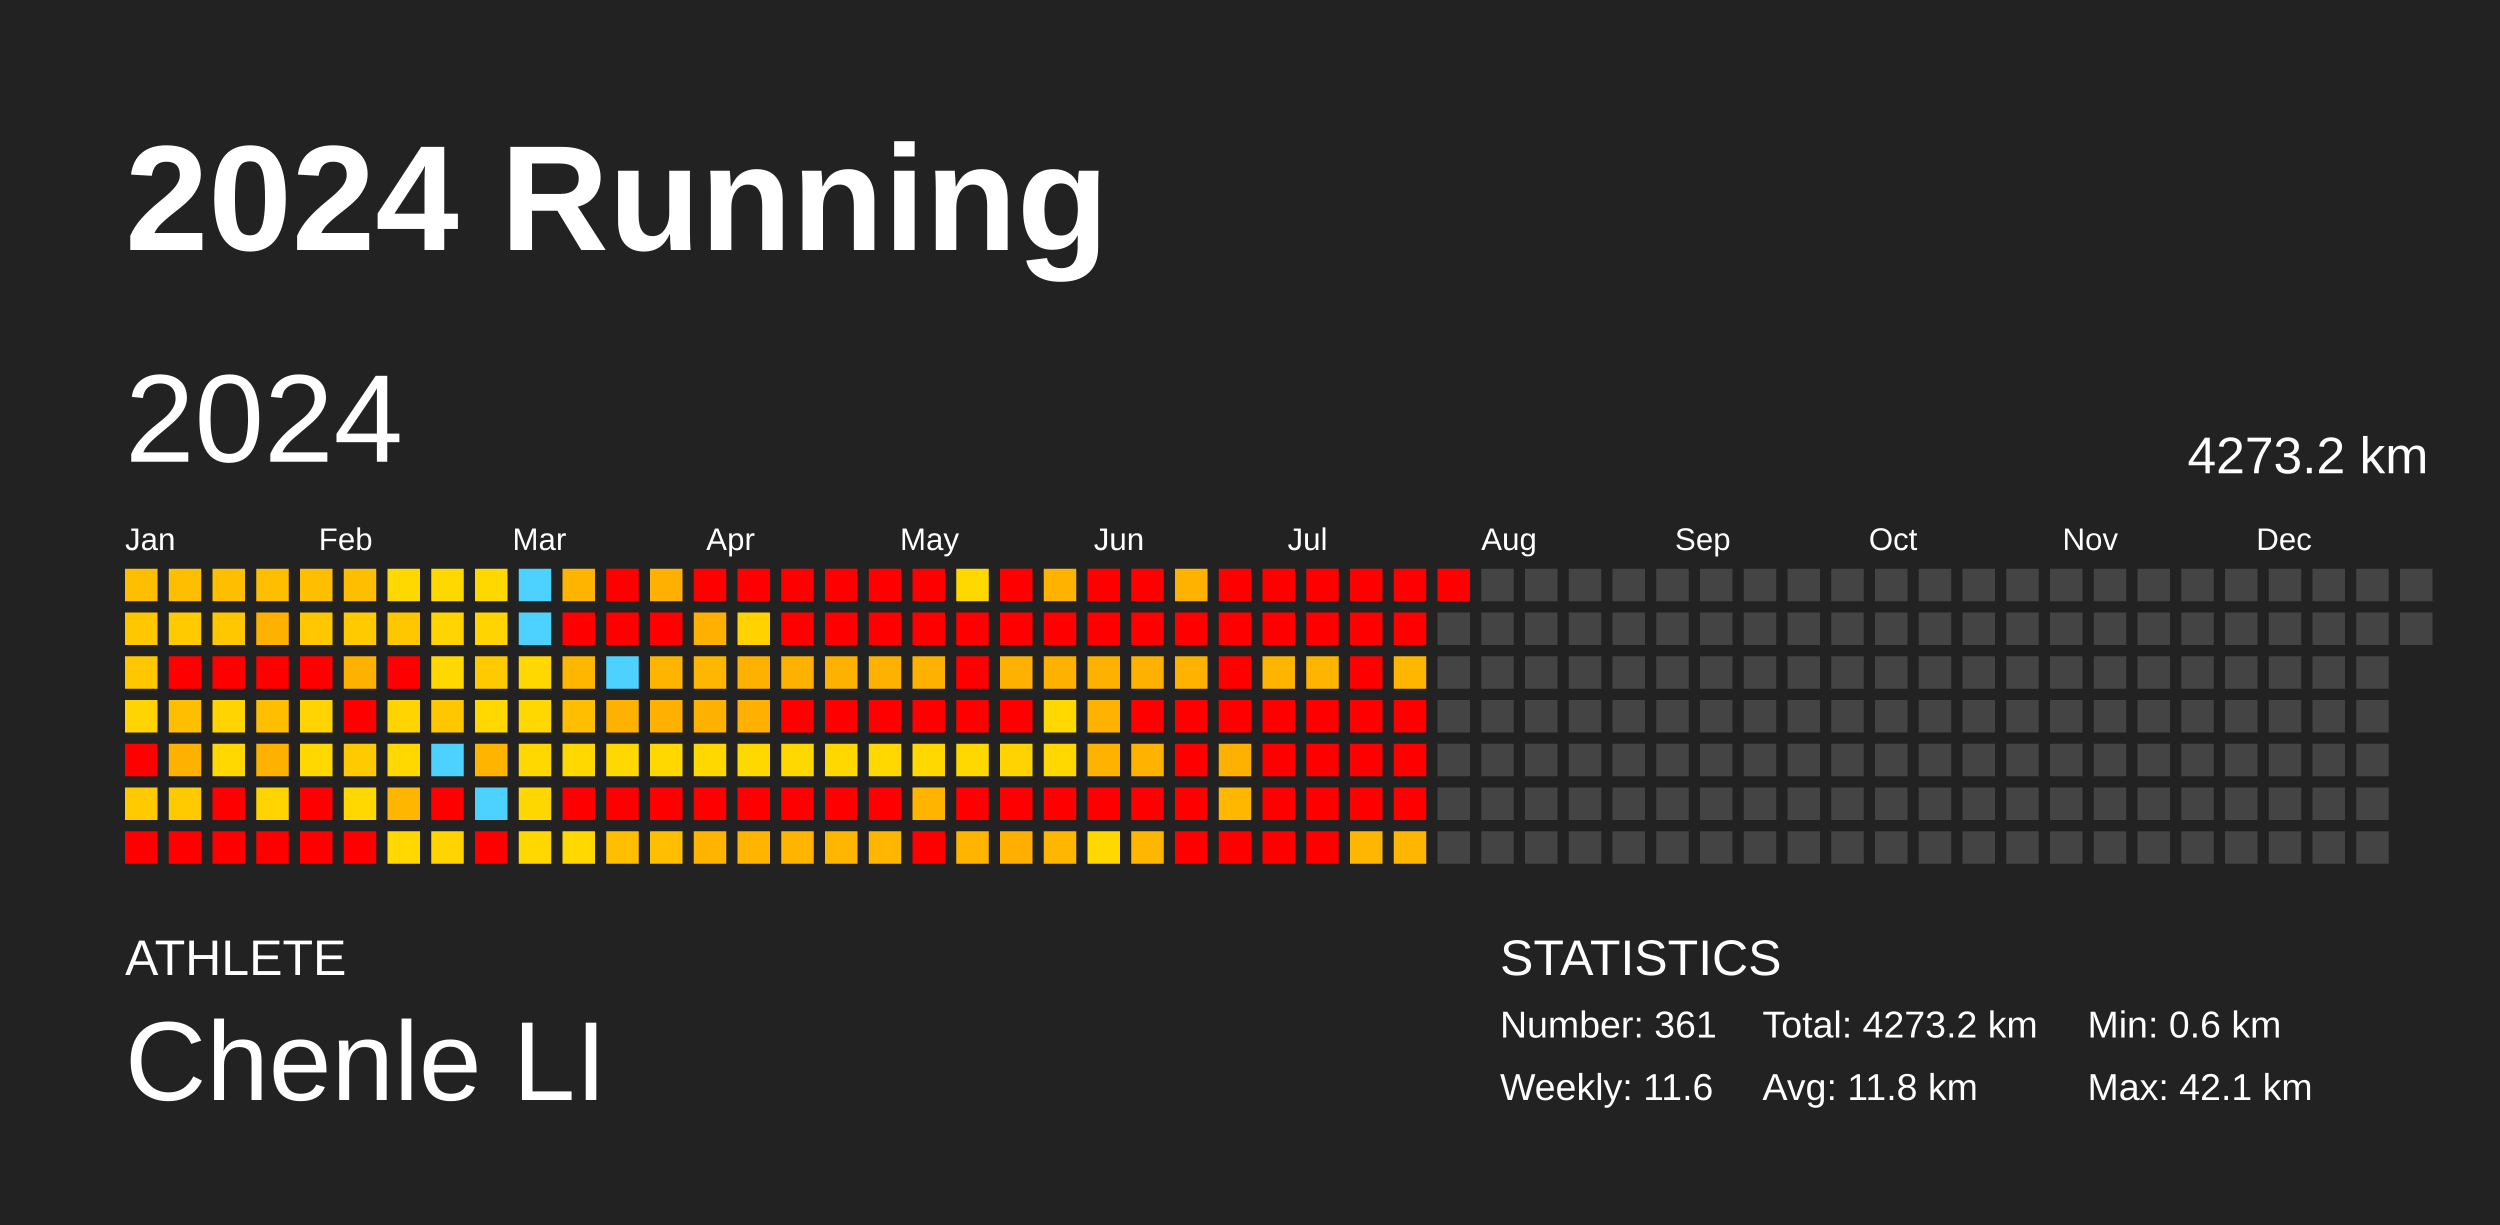
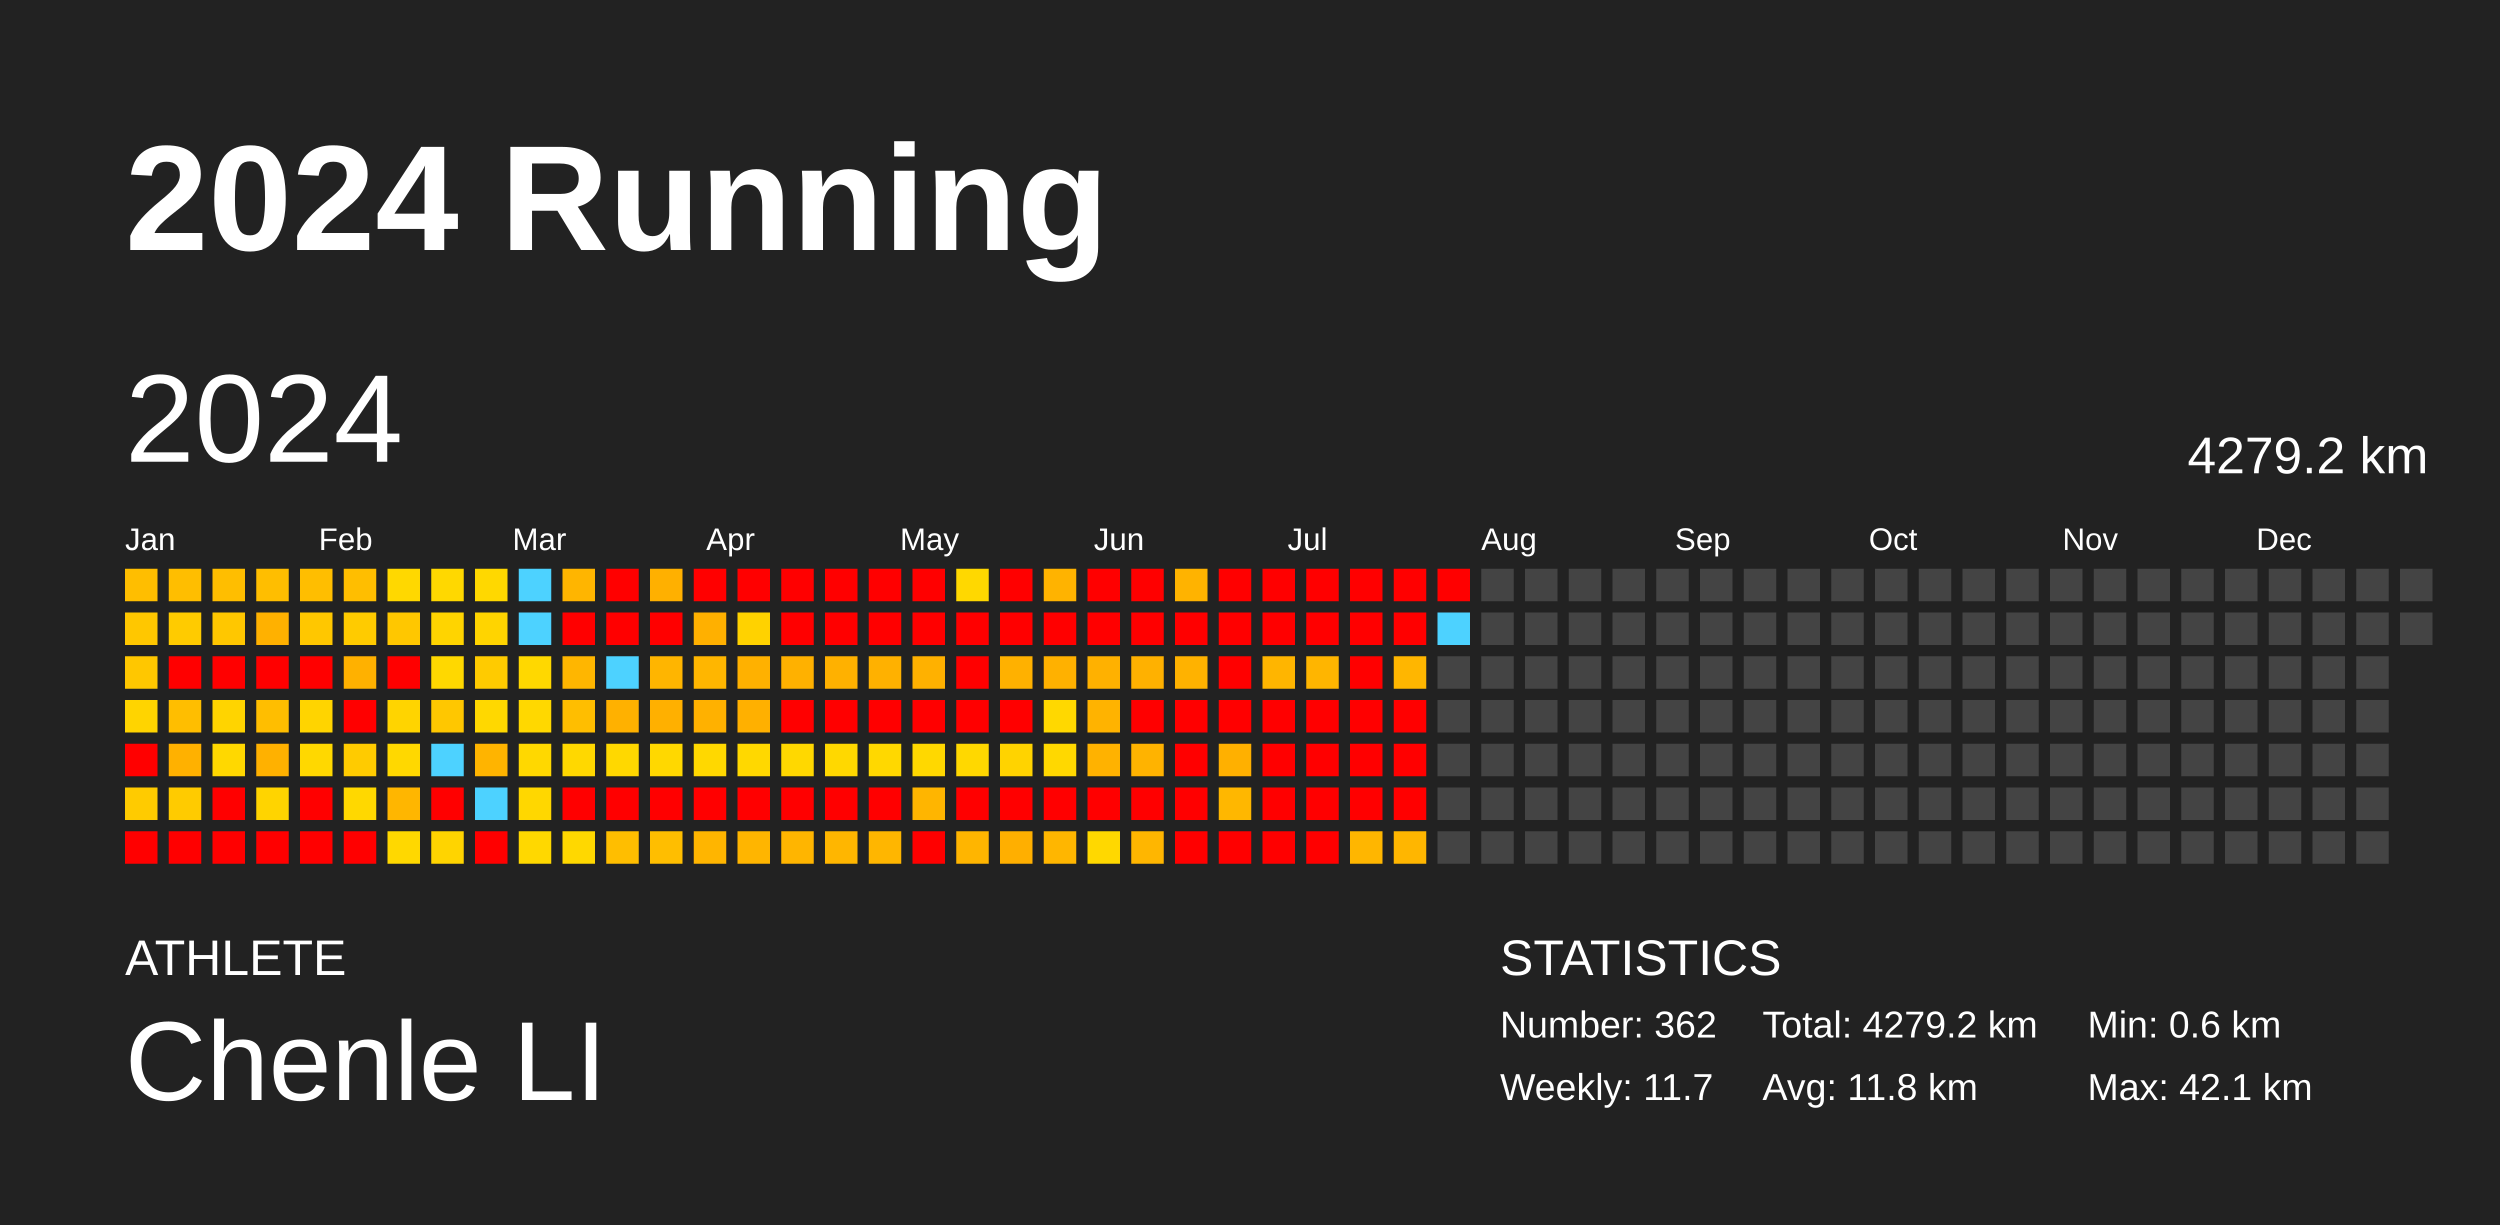
<svg xmlns="http://www.w3.org/2000/svg" baseProfile="full" height="98mm" version="1.1" viewBox="0,0,200,98" width="200mm">
  <defs />
  <rect fill="#222222" height="98" width="200" x="0" y="0" />
  <text fill="#FFFFFF" style="font-size:12px; font-family:Arial; font-weight:bold;" x="10" y="20">2024 Running</text>
  <text fill="#FFFFFF" style="font-size:4px; font-family:Arial" x="10" y="78">ATHLETE</text>
  <text fill="#FFFFFF" style="font-size:9px; font-family:Arial" x="10" y="88">Chenle LI</text>
  <text fill="#FFFFFF" style="font-size:4px; font-family:Arial" x="120" y="78">STATISTICS</text>
-   <text fill="#FFFFFF" style="font-size:3px; font-family:Arial" x="120" y="83">Number: 361</text>
-   <text fill="#FFFFFF" style="font-size:3px; font-family:Arial" x="120" y="88">Weekly: 11.6</text>
-   <text fill="#FFFFFF" style="font-size:3px; font-family:Arial" x="141" y="83">Total: 4273.2 km</text>
+   <text fill="#FFFFFF" style="font-size:3px; font-family:Arial" x="120" y="83">Number: 362</text>
+   <text fill="#FFFFFF" style="font-size:3px; font-family:Arial" x="120" y="88">Weekly: 11.7</text>
+   <text fill="#FFFFFF" style="font-size:3px; font-family:Arial" x="141" y="83">Total: 4279.2 km</text>
  <text fill="#FFFFFF" style="font-size:3px; font-family:Arial" x="141" y="88">Avg: 11.8 km</text>
  <text fill="#FFFFFF" style="font-size:3px; font-family:Arial" x="167" y="83">Min: 0.6 km</text>
  <text fill="#FFFFFF" style="font-size:3px; font-family:Arial" x="167" y="88">Max: 42.1 km</text>
  <text dominant-baseline="hanging" fill="#FFFFFF" style="font-size:10.0px; font-family:Arial;" x="10" y="30">2024</text>
-   <text dominant-baseline="hanging" fill="#FFFFFF" style="font-size:4.125px; font-family:Arial;" x="175" y="35">4273.2 km</text>
+   <text dominant-baseline="hanging" fill="#FFFFFF" style="font-size:4.125px; font-family:Arial;" x="175" y="35">4279.2 km</text>
  <text fill="#FFFFFF" style="font-size:2.5px; font-family:Arial" x="10.0" y="44">Jan</text>
  <text fill="#FFFFFF" style="font-size:2.5px; font-family:Arial" x="25.5" y="44">Feb</text>
  <text fill="#FFFFFF" style="font-size:2.5px; font-family:Arial" x="41.0" y="44">Mar</text>
  <text fill="#FFFFFF" style="font-size:2.5px; font-family:Arial" x="56.5" y="44">Apr</text>
  <text fill="#FFFFFF" style="font-size:2.5px; font-family:Arial" x="72.0" y="44">May</text>
  <text fill="#FFFFFF" style="font-size:2.5px; font-family:Arial" x="87.5" y="44">Jun</text>
  <text fill="#FFFFFF" style="font-size:2.5px; font-family:Arial" x="103.0" y="44">Jul</text>
  <text fill="#FFFFFF" style="font-size:2.5px; font-family:Arial" x="118.5" y="44">Aug</text>
  <text fill="#FFFFFF" style="font-size:2.5px; font-family:Arial" x="134.0" y="44">Sep</text>
  <text fill="#FFFFFF" style="font-size:2.5px; font-family:Arial" x="149.5" y="44">Oct</text>
  <text fill="#FFFFFF" style="font-size:2.5px; font-family:Arial" x="165.0" y="44">Nov</text>
  <text fill="#FFFFFF" style="font-size:2.5px; font-family:Arial" x="180.5" y="44">Dec</text>
  <rect fill="#ffbe00" height="2.6" width="2.6" x="10.0" y="45.5" />
  <rect fill="#ffc700" height="2.6" width="2.6" x="10.0" y="49.0" />
  <rect fill="#ffc700" height="2.6" width="2.6" x="10.0" y="52.5" />
  <rect fill="#ffd400" height="2.6" width="2.6" x="10.0" y="56.0" />
  <rect fill="red" height="2.6" width="2.6" x="10.0" y="59.5" />
  <rect fill="#ffcb00" height="2.6" width="2.6" x="10.0" y="63.0" />
  <rect fill="red" height="2.6" width="2.6" x="10.0" y="66.5" />
  <rect fill="#ffbe00" height="2.6" width="2.6" x="13.5" y="45.5" />
  <rect fill="#ffcb00" height="2.6" width="2.6" x="13.5" y="49.0" />
  <rect fill="red" height="2.6" width="2.6" x="13.5" y="52.5" />
  <rect fill="#ffbe00" height="2.6" width="2.6" x="13.5" y="56.0" />
  <rect fill="#ffb100" height="2.6" width="2.6" x="13.5" y="59.5" />
  <rect fill="#ffcb00" height="2.6" width="2.6" x="13.5" y="63.0" />
  <rect fill="red" height="2.6" width="2.6" x="13.5" y="66.5" />
  <rect fill="#ffbe00" height="2.6" width="2.6" x="17.0" y="45.5" />
  <rect fill="#ffc700" height="2.6" width="2.6" x="17.0" y="49.0" />
  <rect fill="red" height="2.6" width="2.6" x="17.0" y="52.5" />
  <rect fill="#ffd400" height="2.6" width="2.6" x="17.0" y="56.0" />
  <rect fill="#ffd800" height="2.6" width="2.6" x="17.0" y="59.5" />
  <rect fill="red" height="2.6" width="2.6" x="17.0" y="63.0" />
  <rect fill="red" height="2.6" width="2.6" x="17.0" y="66.5" />
  <rect fill="#ffbe00" height="2.6" width="2.6" x="20.5" y="45.5" />
  <rect fill="#ffb100" height="2.6" width="2.6" x="20.5" y="49.0" />
  <rect fill="red" height="2.6" width="2.6" x="20.5" y="52.5" />
  <rect fill="#ffbe00" height="2.6" width="2.6" x="20.5" y="56.0" />
  <rect fill="#ffb100" height="2.6" width="2.6" x="20.5" y="59.5" />
  <rect fill="#ffd400" height="2.6" width="2.6" x="20.5" y="63.0" />
  <rect fill="red" height="2.6" width="2.6" x="20.5" y="66.5" />
  <rect fill="#ffbe00" height="2.6" width="2.6" x="24.0" y="45.5" />
  <rect fill="#ffc700" height="2.6" width="2.6" x="24.0" y="49.0" />
  <rect fill="red" height="2.6" width="2.6" x="24.0" y="52.5" />
  <rect fill="#ffd400" height="2.6" width="2.6" x="24.0" y="56.0" />
  <rect fill="#ffd800" height="2.6" width="2.6" x="24.0" y="59.5" />
  <rect fill="red" height="2.6" width="2.6" x="24.0" y="63.0" />
  <rect fill="red" height="2.6" width="2.6" x="24.0" y="66.5" />
  <rect fill="#ffbe00" height="2.6" width="2.6" x="27.5" y="45.5" />
  <rect fill="#ffcb00" height="2.6" width="2.6" x="27.5" y="49.0" />
  <rect fill="#ffb100" height="2.6" width="2.6" x="27.5" y="52.5" />
  <rect fill="red" height="2.6" width="2.6" x="27.5" y="56.0" />
  <rect fill="#ffcb00" height="2.6" width="2.6" x="27.5" y="59.5" />
  <rect fill="#ffd800" height="2.6" width="2.6" x="27.5" y="63.0" />
  <rect fill="red" height="2.6" width="2.6" x="27.5" y="66.5" />
  <rect fill="#ffd800" height="2.6" width="2.6" x="31.0" y="45.5" />
  <rect fill="#ffc700" height="2.6" width="2.6" x="31.0" y="49.0" />
  <rect fill="red" height="2.6" width="2.6" x="31.0" y="52.5" />
  <rect fill="#ffd400" height="2.6" width="2.6" x="31.0" y="56.0" />
  <rect fill="#ffd800" height="2.6" width="2.6" x="31.0" y="59.5" />
  <rect fill="#ffb600" height="2.6" width="2.6" x="31.0" y="63.0" />
  <rect fill="#ffd800" height="2.6" width="2.6" x="31.0" y="66.5" />
  <rect fill="#ffd800" height="2.6" width="2.6" x="34.5" y="45.5" />
  <rect fill="#ffd400" height="2.6" width="2.6" x="34.5" y="49.0" />
  <rect fill="#ffd800" height="2.6" width="2.6" x="34.5" y="52.5" />
  <rect fill="#ffc700" height="2.6" width="2.6" x="34.5" y="56.0" />
  <rect fill="#4dd2ff" height="2.6" width="2.6" x="34.5" y="59.5" />
  <rect fill="red" height="2.6" width="2.6" x="34.5" y="63.0" />
  <rect fill="#ffd400" height="2.6" width="2.6" x="34.5" y="66.5" />
  <rect fill="#ffd800" height="2.6" width="2.6" x="38.0" y="45.5" />
  <rect fill="#ffd400" height="2.6" width="2.6" x="38.0" y="49.0" />
  <rect fill="#ffcb00" height="2.6" width="2.6" x="38.0" y="52.5" />
  <rect fill="#ffd800" height="2.6" width="2.6" x="38.0" y="56.0" />
  <rect fill="#ffb400" height="2.6" width="2.6" x="38.0" y="59.5" />
  <rect fill="#4dd2ff" height="2.6" width="2.6" x="38.0" y="63.0" />
  <rect fill="red" height="2.6" width="2.6" x="38.0" y="66.5" />
  <rect fill="#4dd2ff" height="2.6" width="2.6" x="41.5" y="45.5" />
  <rect fill="#4dd2ff" height="2.6" width="2.6" x="41.5" y="49.0" />
  <rect fill="#ffd800" height="2.6" width="2.6" x="41.5" y="52.5" />
  <rect fill="#ffd800" height="2.6" width="2.6" x="41.5" y="56.0" />
  <rect fill="#ffd800" height="2.6" width="2.6" x="41.5" y="59.5" />
  <rect fill="#ffd700" height="2.6" width="2.6" x="41.5" y="63.0" />
  <rect fill="#ffd800" height="2.6" width="2.6" x="41.5" y="66.5" />
  <rect fill="#ffb500" height="2.6" width="2.6" x="45.0" y="45.5" />
  <rect fill="red" height="2.6" width="2.6" x="45.0" y="49.0" />
  <rect fill="#ffb600" height="2.6" width="2.6" x="45.0" y="52.5" />
  <rect fill="#ffbe00" height="2.6" width="2.6" x="45.0" y="56.0" />
  <rect fill="#ffd800" height="2.6" width="2.6" x="45.0" y="59.5" />
  <rect fill="red" height="2.6" width="2.6" x="45.0" y="63.0" />
  <rect fill="#ffd800" height="2.6" width="2.6" x="45.0" y="66.5" />
  <rect fill="red" height="2.6" width="2.6" x="48.5" y="45.5" />
  <rect fill="red" height="2.6" width="2.6" x="48.5" y="49.0" />
  <rect fill="#4dd2ff" height="2.6" width="2.6" x="48.5" y="52.5" />
  <rect fill="#ffb100" height="2.6" width="2.6" x="48.5" y="56.0" />
  <rect fill="#ffd800" height="2.6" width="2.6" x="48.5" y="59.5" />
  <rect fill="red" height="2.6" width="2.6" x="48.5" y="63.0" />
  <rect fill="#ffbe00" height="2.6" width="2.6" x="48.5" y="66.5" />
  <rect fill="#ffb000" height="2.6" width="2.6" x="52.0" y="45.5" />
  <rect fill="red" height="2.6" width="2.6" x="52.0" y="49.0" />
  <rect fill="#ffb500" height="2.6" width="2.6" x="52.0" y="52.5" />
  <rect fill="#ffb000" height="2.6" width="2.6" x="52.0" y="56.0" />
  <rect fill="#ffd800" height="2.6" width="2.6" x="52.0" y="59.5" />
  <rect fill="red" height="2.6" width="2.6" x="52.0" y="63.0" />
  <rect fill="#ffbe00" height="2.6" width="2.6" x="52.0" y="66.5" />
  <rect fill="red" height="2.6" width="2.6" x="55.5" y="45.5" />
  <rect fill="#ffb000" height="2.6" width="2.6" x="55.5" y="49.0" />
  <rect fill="#ffb600" height="2.6" width="2.6" x="55.5" y="52.5" />
  <rect fill="#ffb100" height="2.6" width="2.6" x="55.5" y="56.0" />
  <rect fill="#ffd800" height="2.6" width="2.6" x="55.5" y="59.5" />
  <rect fill="red" height="2.6" width="2.6" x="55.5" y="63.0" />
  <rect fill="#ffb500" height="2.6" width="2.6" x="55.5" y="66.5" />
  <rect fill="red" height="2.6" width="2.6" x="59.0" y="45.5" />
  <rect fill="#ffd200" height="2.6" width="2.6" x="59.0" y="49.0" />
  <rect fill="#ffb100" height="2.6" width="2.6" x="59.0" y="52.5" />
  <rect fill="#ffb000" height="2.6" width="2.6" x="59.0" y="56.0" />
  <rect fill="#ffd800" height="2.6" width="2.6" x="59.0" y="59.5" />
  <rect fill="red" height="2.6" width="2.6" x="59.0" y="63.0" />
  <rect fill="#ffb500" height="2.6" width="2.6" x="59.0" y="66.5" />
  <rect fill="red" height="2.6" width="2.6" x="62.5" y="45.5" />
  <rect fill="red" height="2.6" width="2.6" x="62.5" y="49.0" />
  <rect fill="#ffb100" height="2.6" width="2.6" x="62.5" y="52.5" />
  <rect fill="red" height="2.6" width="2.6" x="62.5" y="56.0" />
  <rect fill="#ffd800" height="2.6" width="2.6" x="62.5" y="59.5" />
  <rect fill="red" height="2.6" width="2.6" x="62.5" y="63.0" />
  <rect fill="#ffb500" height="2.6" width="2.6" x="62.5" y="66.5" />
  <rect fill="red" height="2.6" width="2.6" x="66.0" y="45.5" />
  <rect fill="red" height="2.6" width="2.6" x="66.0" y="49.0" />
  <rect fill="#ffb100" height="2.6" width="2.6" x="66.0" y="52.5" />
  <rect fill="red" height="2.6" width="2.6" x="66.0" y="56.0" />
  <rect fill="#ffd800" height="2.6" width="2.6" x="66.0" y="59.5" />
  <rect fill="red" height="2.6" width="2.6" x="66.0" y="63.0" />
  <rect fill="#ffb600" height="2.6" width="2.6" x="66.0" y="66.5" />
  <rect fill="red" height="2.6" width="2.6" x="69.5" y="45.5" />
  <rect fill="red" height="2.6" width="2.6" x="69.5" y="49.0" />
  <rect fill="#ffb100" height="2.6" width="2.6" x="69.5" y="52.5" />
  <rect fill="red" height="2.6" width="2.6" x="69.5" y="56.0" />
  <rect fill="#ffd800" height="2.6" width="2.6" x="69.5" y="59.5" />
  <rect fill="red" height="2.6" width="2.6" x="69.5" y="63.0" />
  <rect fill="#ffb600" height="2.6" width="2.6" x="69.5" y="66.5" />
  <rect fill="red" height="2.6" width="2.6" x="73.0" y="45.5" />
  <rect fill="red" height="2.6" width="2.6" x="73.0" y="49.0" />
  <rect fill="#ffb100" height="2.6" width="2.6" x="73.0" y="52.5" />
  <rect fill="red" height="2.6" width="2.6" x="73.0" y="56.0" />
  <rect fill="#ffd800" height="2.6" width="2.6" x="73.0" y="59.5" />
  <rect fill="#ffb500" height="2.6" width="2.6" x="73.0" y="63.0" />
  <rect fill="red" height="2.6" width="2.6" x="73.0" y="66.5" />
  <rect fill="#ffd800" height="2.6" width="2.6" x="76.5" y="45.5" />
  <rect fill="red" height="2.6" width="2.6" x="76.5" y="49.0" />
  <rect fill="red" height="2.6" width="2.6" x="76.5" y="52.5" />
  <rect fill="red" height="2.6" width="2.6" x="76.5" y="56.0" />
  <rect fill="#ffd800" height="2.6" width="2.6" x="76.5" y="59.5" />
  <rect fill="red" height="2.6" width="2.6" x="76.5" y="63.0" />
  <rect fill="#ffb500" height="2.6" width="2.6" x="76.5" y="66.5" />
  <rect fill="red" height="2.6" width="2.6" x="80.0" y="45.5" />
  <rect fill="red" height="2.6" width="2.6" x="80.0" y="49.0" />
  <rect fill="#ffb100" height="2.6" width="2.6" x="80.0" y="52.5" />
  <rect fill="red" height="2.6" width="2.6" x="80.0" y="56.0" />
  <rect fill="#ffd300" height="2.6" width="2.6" x="80.0" y="59.5" />
  <rect fill="red" height="2.6" width="2.6" x="80.0" y="63.0" />
  <rect fill="#ffaf00" height="2.6" width="2.6" x="80.0" y="66.5" />
  <rect fill="#ffb300" height="2.6" width="2.6" x="83.5" y="45.5" />
  <rect fill="red" height="2.6" width="2.6" x="83.5" y="49.0" />
  <rect fill="#ffb100" height="2.6" width="2.6" x="83.5" y="52.5" />
  <rect fill="#ffd800" height="2.6" width="2.6" x="83.5" y="56.0" />
  <rect fill="#ffd800" height="2.6" width="2.6" x="83.5" y="59.5" />
  <rect fill="red" height="2.6" width="2.6" x="83.5" y="63.0" />
  <rect fill="#ffb600" height="2.6" width="2.6" x="83.5" y="66.5" />
  <rect fill="red" height="2.6" width="2.6" x="87.0" y="45.5" />
  <rect fill="red" height="2.6" width="2.6" x="87.0" y="49.0" />
  <rect fill="#ffb100" height="2.6" width="2.6" x="87.0" y="52.5" />
  <rect fill="#ffb300" height="2.6" width="2.6" x="87.0" y="56.0" />
  <rect fill="#ffb200" height="2.6" width="2.6" x="87.0" y="59.5" />
  <rect fill="red" height="2.6" width="2.6" x="87.0" y="63.0" />
  <rect fill="#ffd800" height="2.6" width="2.6" x="87.0" y="66.5" />
  <rect fill="red" height="2.6" width="2.6" x="90.5" y="45.5" />
  <rect fill="red" height="2.6" width="2.6" x="90.5" y="49.0" />
  <rect fill="#ffb100" height="2.6" width="2.6" x="90.5" y="52.5" />
  <rect fill="red" height="2.6" width="2.6" x="90.5" y="56.0" />
  <rect fill="#ffb300" height="2.6" width="2.6" x="90.5" y="59.5" />
  <rect fill="red" height="2.6" width="2.6" x="90.5" y="63.0" />
  <rect fill="#ffb600" height="2.6" width="2.6" x="90.5" y="66.5" />
  <rect fill="#ffb300" height="2.6" width="2.6" x="94.0" y="45.5" />
  <rect fill="red" height="2.6" width="2.6" x="94.0" y="49.0" />
  <rect fill="#ffb200" height="2.6" width="2.6" x="94.0" y="52.5" />
  <rect fill="red" height="2.6" width="2.6" x="94.0" y="56.0" />
  <rect fill="red" height="2.6" width="2.6" x="94.0" y="59.5" />
  <rect fill="red" height="2.6" width="2.6" x="94.0" y="63.0" />
  <rect fill="red" height="2.6" width="2.6" x="94.0" y="66.5" />
  <rect fill="red" height="2.6" width="2.6" x="97.5" y="45.5" />
  <rect fill="red" height="2.6" width="2.6" x="97.5" y="49.0" />
  <rect fill="red" height="2.6" width="2.6" x="97.5" y="52.5" />
  <rect fill="red" height="2.6" width="2.6" x="97.5" y="56.0" />
  <rect fill="#ffb000" height="2.6" width="2.6" x="97.5" y="59.5" />
  <rect fill="#ffb700" height="2.6" width="2.6" x="97.5" y="63.0" />
  <rect fill="red" height="2.6" width="2.6" x="97.5" y="66.5" />
  <rect fill="red" height="2.6" width="2.6" x="101.0" y="45.5" />
  <rect fill="red" height="2.6" width="2.6" x="101.0" y="49.0" />
  <rect fill="#ffb500" height="2.6" width="2.6" x="101.0" y="52.5" />
  <rect fill="red" height="2.6" width="2.6" x="101.0" y="56.0" />
  <rect fill="red" height="2.6" width="2.6" x="101.0" y="59.5" />
  <rect fill="red" height="2.6" width="2.6" x="101.0" y="63.0" />
  <rect fill="red" height="2.6" width="2.6" x="101.0" y="66.5" />
  <rect fill="red" height="2.6" width="2.6" x="104.5" y="45.5" />
  <rect fill="red" height="2.6" width="2.6" x="104.5" y="49.0" />
  <rect fill="#ffb500" height="2.6" width="2.6" x="104.5" y="52.5" />
  <rect fill="red" height="2.6" width="2.6" x="104.5" y="56.0" />
  <rect fill="red" height="2.6" width="2.6" x="104.5" y="59.5" />
  <rect fill="red" height="2.6" width="2.6" x="104.5" y="63.0" />
  <rect fill="red" height="2.6" width="2.6" x="104.5" y="66.5" />
  <rect fill="red" height="2.6" width="2.6" x="108.0" y="45.5" />
  <rect fill="red" height="2.6" width="2.6" x="108.0" y="49.0" />
  <rect fill="red" height="2.6" width="2.6" x="108.0" y="52.5" />
  <rect fill="red" height="2.6" width="2.6" x="108.0" y="56.0" />
  <rect fill="red" height="2.6" width="2.6" x="108.0" y="59.5" />
  <rect fill="red" height="2.6" width="2.6" x="108.0" y="63.0" />
  <rect fill="#ffb600" height="2.6" width="2.6" x="108.0" y="66.5" />
  <rect fill="red" height="2.6" width="2.6" x="111.5" y="45.5" />
  <rect fill="red" height="2.6" width="2.6" x="111.5" y="49.0" />
  <rect fill="#ffb600" height="2.6" width="2.6" x="111.5" y="52.5" />
  <rect fill="red" height="2.6" width="2.6" x="111.5" y="56.0" />
  <rect fill="red" height="2.6" width="2.6" x="111.5" y="59.5" />
  <rect fill="red" height="2.6" width="2.6" x="111.5" y="63.0" />
  <rect fill="#ffb600" height="2.6" width="2.6" x="111.5" y="66.5" />
  <rect fill="red" height="2.6" width="2.6" x="115.0" y="45.5" />
-   <rect fill="#444444" height="2.6" width="2.6" x="115.0" y="49.0" />
+   <rect fill="#4dd2ff" height="2.6" width="2.6" x="115.0" y="49.0" />
  <rect fill="#444444" height="2.6" width="2.6" x="115.0" y="52.5" />
  <rect fill="#444444" height="2.6" width="2.6" x="115.0" y="56.0" />
  <rect fill="#444444" height="2.6" width="2.6" x="115.0" y="59.5" />
  <rect fill="#444444" height="2.6" width="2.6" x="115.0" y="63.0" />
  <rect fill="#444444" height="2.6" width="2.6" x="115.0" y="66.5" />
  <rect fill="#444444" height="2.6" width="2.6" x="118.5" y="45.5" />
  <rect fill="#444444" height="2.6" width="2.6" x="118.5" y="49.0" />
  <rect fill="#444444" height="2.6" width="2.6" x="118.5" y="52.5" />
  <rect fill="#444444" height="2.6" width="2.6" x="118.5" y="56.0" />
  <rect fill="#444444" height="2.6" width="2.6" x="118.5" y="59.5" />
  <rect fill="#444444" height="2.6" width="2.6" x="118.5" y="63.0" />
  <rect fill="#444444" height="2.6" width="2.6" x="118.5" y="66.5" />
  <rect fill="#444444" height="2.6" width="2.6" x="122.0" y="45.5" />
  <rect fill="#444444" height="2.6" width="2.6" x="122.0" y="49.0" />
  <rect fill="#444444" height="2.6" width="2.6" x="122.0" y="52.5" />
  <rect fill="#444444" height="2.6" width="2.6" x="122.0" y="56.0" />
  <rect fill="#444444" height="2.6" width="2.6" x="122.0" y="59.5" />
  <rect fill="#444444" height="2.6" width="2.6" x="122.0" y="63.0" />
  <rect fill="#444444" height="2.6" width="2.6" x="122.0" y="66.5" />
  <rect fill="#444444" height="2.6" width="2.6" x="125.5" y="45.5" />
  <rect fill="#444444" height="2.6" width="2.6" x="125.5" y="49.0" />
  <rect fill="#444444" height="2.6" width="2.6" x="125.5" y="52.5" />
  <rect fill="#444444" height="2.6" width="2.6" x="125.5" y="56.0" />
  <rect fill="#444444" height="2.6" width="2.6" x="125.5" y="59.5" />
  <rect fill="#444444" height="2.6" width="2.6" x="125.5" y="63.0" />
  <rect fill="#444444" height="2.6" width="2.6" x="125.5" y="66.5" />
  <rect fill="#444444" height="2.6" width="2.6" x="129.0" y="45.5" />
  <rect fill="#444444" height="2.6" width="2.6" x="129.0" y="49.0" />
  <rect fill="#444444" height="2.6" width="2.6" x="129.0" y="52.5" />
  <rect fill="#444444" height="2.6" width="2.6" x="129.0" y="56.0" />
  <rect fill="#444444" height="2.6" width="2.6" x="129.0" y="59.5" />
  <rect fill="#444444" height="2.6" width="2.6" x="129.0" y="63.0" />
  <rect fill="#444444" height="2.6" width="2.6" x="129.0" y="66.5" />
  <rect fill="#444444" height="2.6" width="2.6" x="132.5" y="45.5" />
  <rect fill="#444444" height="2.6" width="2.6" x="132.5" y="49.0" />
  <rect fill="#444444" height="2.6" width="2.6" x="132.5" y="52.5" />
  <rect fill="#444444" height="2.6" width="2.6" x="132.5" y="56.0" />
  <rect fill="#444444" height="2.6" width="2.6" x="132.5" y="59.5" />
  <rect fill="#444444" height="2.6" width="2.6" x="132.5" y="63.0" />
  <rect fill="#444444" height="2.6" width="2.6" x="132.5" y="66.5" />
  <rect fill="#444444" height="2.6" width="2.6" x="136.0" y="45.5" />
  <rect fill="#444444" height="2.6" width="2.6" x="136.0" y="49.0" />
  <rect fill="#444444" height="2.6" width="2.6" x="136.0" y="52.5" />
  <rect fill="#444444" height="2.6" width="2.6" x="136.0" y="56.0" />
  <rect fill="#444444" height="2.6" width="2.6" x="136.0" y="59.5" />
  <rect fill="#444444" height="2.6" width="2.6" x="136.0" y="63.0" />
  <rect fill="#444444" height="2.6" width="2.6" x="136.0" y="66.5" />
  <rect fill="#444444" height="2.6" width="2.6" x="139.5" y="45.5" />
  <rect fill="#444444" height="2.6" width="2.6" x="139.5" y="49.0" />
  <rect fill="#444444" height="2.6" width="2.6" x="139.5" y="52.5" />
  <rect fill="#444444" height="2.6" width="2.6" x="139.5" y="56.0" />
  <rect fill="#444444" height="2.6" width="2.6" x="139.5" y="59.5" />
  <rect fill="#444444" height="2.6" width="2.6" x="139.5" y="63.0" />
  <rect fill="#444444" height="2.6" width="2.6" x="139.5" y="66.5" />
  <rect fill="#444444" height="2.6" width="2.6" x="143.0" y="45.5" />
  <rect fill="#444444" height="2.6" width="2.6" x="143.0" y="49.0" />
  <rect fill="#444444" height="2.6" width="2.6" x="143.0" y="52.5" />
  <rect fill="#444444" height="2.6" width="2.6" x="143.0" y="56.0" />
  <rect fill="#444444" height="2.6" width="2.6" x="143.0" y="59.5" />
  <rect fill="#444444" height="2.6" width="2.6" x="143.0" y="63.0" />
  <rect fill="#444444" height="2.6" width="2.6" x="143.0" y="66.5" />
  <rect fill="#444444" height="2.6" width="2.6" x="146.5" y="45.5" />
  <rect fill="#444444" height="2.6" width="2.6" x="146.5" y="49.0" />
  <rect fill="#444444" height="2.6" width="2.6" x="146.5" y="52.5" />
  <rect fill="#444444" height="2.6" width="2.6" x="146.5" y="56.0" />
  <rect fill="#444444" height="2.6" width="2.6" x="146.5" y="59.5" />
  <rect fill="#444444" height="2.6" width="2.6" x="146.5" y="63.0" />
  <rect fill="#444444" height="2.6" width="2.6" x="146.5" y="66.5" />
  <rect fill="#444444" height="2.6" width="2.6" x="150.0" y="45.5" />
  <rect fill="#444444" height="2.6" width="2.6" x="150.0" y="49.0" />
  <rect fill="#444444" height="2.6" width="2.6" x="150.0" y="52.5" />
  <rect fill="#444444" height="2.6" width="2.6" x="150.0" y="56.0" />
  <rect fill="#444444" height="2.6" width="2.6" x="150.0" y="59.5" />
  <rect fill="#444444" height="2.6" width="2.6" x="150.0" y="63.0" />
  <rect fill="#444444" height="2.6" width="2.6" x="150.0" y="66.5" />
  <rect fill="#444444" height="2.6" width="2.6" x="153.5" y="45.5" />
  <rect fill="#444444" height="2.6" width="2.6" x="153.5" y="49.0" />
  <rect fill="#444444" height="2.6" width="2.6" x="153.5" y="52.5" />
  <rect fill="#444444" height="2.6" width="2.6" x="153.5" y="56.0" />
  <rect fill="#444444" height="2.6" width="2.6" x="153.5" y="59.5" />
  <rect fill="#444444" height="2.6" width="2.6" x="153.5" y="63.0" />
  <rect fill="#444444" height="2.6" width="2.6" x="153.5" y="66.5" />
  <rect fill="#444444" height="2.6" width="2.6" x="157.0" y="45.5" />
  <rect fill="#444444" height="2.6" width="2.6" x="157.0" y="49.0" />
  <rect fill="#444444" height="2.6" width="2.6" x="157.0" y="52.5" />
  <rect fill="#444444" height="2.6" width="2.6" x="157.0" y="56.0" />
  <rect fill="#444444" height="2.6" width="2.6" x="157.0" y="59.5" />
  <rect fill="#444444" height="2.6" width="2.6" x="157.0" y="63.0" />
  <rect fill="#444444" height="2.6" width="2.6" x="157.0" y="66.5" />
  <rect fill="#444444" height="2.6" width="2.6" x="160.5" y="45.5" />
  <rect fill="#444444" height="2.6" width="2.6" x="160.5" y="49.0" />
  <rect fill="#444444" height="2.6" width="2.6" x="160.5" y="52.5" />
  <rect fill="#444444" height="2.6" width="2.6" x="160.5" y="56.0" />
  <rect fill="#444444" height="2.6" width="2.6" x="160.5" y="59.5" />
  <rect fill="#444444" height="2.6" width="2.6" x="160.5" y="63.0" />
  <rect fill="#444444" height="2.6" width="2.6" x="160.5" y="66.5" />
  <rect fill="#444444" height="2.6" width="2.6" x="164.0" y="45.5" />
  <rect fill="#444444" height="2.6" width="2.6" x="164.0" y="49.0" />
  <rect fill="#444444" height="2.6" width="2.6" x="164.0" y="52.5" />
  <rect fill="#444444" height="2.6" width="2.6" x="164.0" y="56.0" />
  <rect fill="#444444" height="2.6" width="2.6" x="164.0" y="59.5" />
  <rect fill="#444444" height="2.6" width="2.6" x="164.0" y="63.0" />
  <rect fill="#444444" height="2.6" width="2.6" x="164.0" y="66.5" />
  <rect fill="#444444" height="2.6" width="2.6" x="167.5" y="45.5" />
  <rect fill="#444444" height="2.6" width="2.6" x="167.5" y="49.0" />
  <rect fill="#444444" height="2.6" width="2.6" x="167.5" y="52.5" />
  <rect fill="#444444" height="2.6" width="2.6" x="167.5" y="56.0" />
  <rect fill="#444444" height="2.6" width="2.6" x="167.5" y="59.5" />
  <rect fill="#444444" height="2.6" width="2.6" x="167.5" y="63.0" />
  <rect fill="#444444" height="2.6" width="2.6" x="167.5" y="66.5" />
  <rect fill="#444444" height="2.6" width="2.6" x="171.0" y="45.5" />
  <rect fill="#444444" height="2.6" width="2.6" x="171.0" y="49.0" />
  <rect fill="#444444" height="2.6" width="2.6" x="171.0" y="52.5" />
  <rect fill="#444444" height="2.6" width="2.6" x="171.0" y="56.0" />
  <rect fill="#444444" height="2.6" width="2.6" x="171.0" y="59.5" />
  <rect fill="#444444" height="2.6" width="2.6" x="171.0" y="63.0" />
  <rect fill="#444444" height="2.6" width="2.6" x="171.0" y="66.5" />
  <rect fill="#444444" height="2.6" width="2.6" x="174.5" y="45.5" />
  <rect fill="#444444" height="2.6" width="2.6" x="174.5" y="49.0" />
  <rect fill="#444444" height="2.6" width="2.6" x="174.5" y="52.5" />
  <rect fill="#444444" height="2.6" width="2.6" x="174.5" y="56.0" />
  <rect fill="#444444" height="2.6" width="2.6" x="174.5" y="59.5" />
  <rect fill="#444444" height="2.6" width="2.6" x="174.5" y="63.0" />
  <rect fill="#444444" height="2.6" width="2.6" x="174.5" y="66.5" />
  <rect fill="#444444" height="2.6" width="2.6" x="178.0" y="45.5" />
  <rect fill="#444444" height="2.6" width="2.6" x="178.0" y="49.0" />
  <rect fill="#444444" height="2.6" width="2.6" x="178.0" y="52.5" />
  <rect fill="#444444" height="2.6" width="2.6" x="178.0" y="56.0" />
  <rect fill="#444444" height="2.6" width="2.6" x="178.0" y="59.5" />
  <rect fill="#444444" height="2.6" width="2.6" x="178.0" y="63.0" />
  <rect fill="#444444" height="2.6" width="2.6" x="178.0" y="66.5" />
  <rect fill="#444444" height="2.6" width="2.6" x="181.5" y="45.5" />
  <rect fill="#444444" height="2.6" width="2.6" x="181.5" y="49.0" />
  <rect fill="#444444" height="2.6" width="2.6" x="181.5" y="52.5" />
  <rect fill="#444444" height="2.6" width="2.6" x="181.5" y="56.0" />
  <rect fill="#444444" height="2.6" width="2.6" x="181.5" y="59.5" />
  <rect fill="#444444" height="2.6" width="2.6" x="181.5" y="63.0" />
  <rect fill="#444444" height="2.6" width="2.6" x="181.5" y="66.5" />
  <rect fill="#444444" height="2.6" width="2.6" x="185.0" y="45.5" />
  <rect fill="#444444" height="2.6" width="2.6" x="185.0" y="49.0" />
  <rect fill="#444444" height="2.6" width="2.6" x="185.0" y="52.5" />
  <rect fill="#444444" height="2.6" width="2.6" x="185.0" y="56.0" />
  <rect fill="#444444" height="2.6" width="2.6" x="185.0" y="59.5" />
  <rect fill="#444444" height="2.6" width="2.6" x="185.0" y="63.0" />
  <rect fill="#444444" height="2.6" width="2.6" x="185.0" y="66.5" />
  <rect fill="#444444" height="2.6" width="2.6" x="188.5" y="45.5" />
  <rect fill="#444444" height="2.6" width="2.6" x="188.5" y="49.0" />
  <rect fill="#444444" height="2.6" width="2.6" x="188.5" y="52.5" />
  <rect fill="#444444" height="2.6" width="2.6" x="188.5" y="56.0" />
  <rect fill="#444444" height="2.6" width="2.6" x="188.5" y="59.5" />
  <rect fill="#444444" height="2.6" width="2.6" x="188.5" y="63.0" />
  <rect fill="#444444" height="2.6" width="2.6" x="188.5" y="66.5" />
  <rect fill="#444444" height="2.6" width="2.6" x="192.0" y="45.5" />
  <rect fill="#444444" height="2.6" width="2.6" x="192.0" y="49.0" />
</svg>
